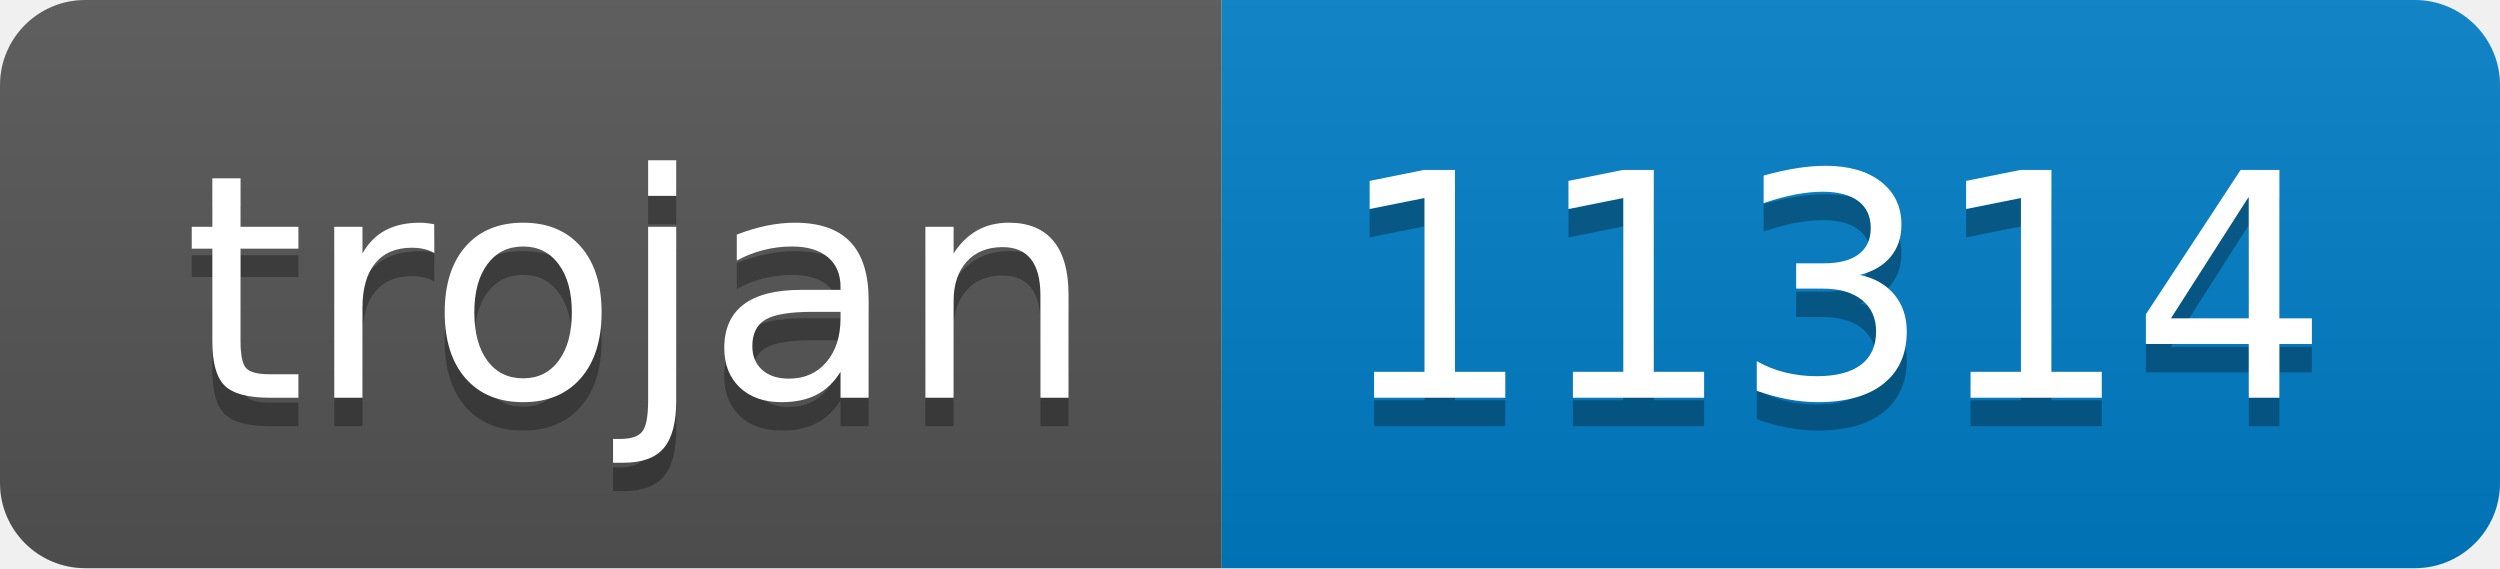
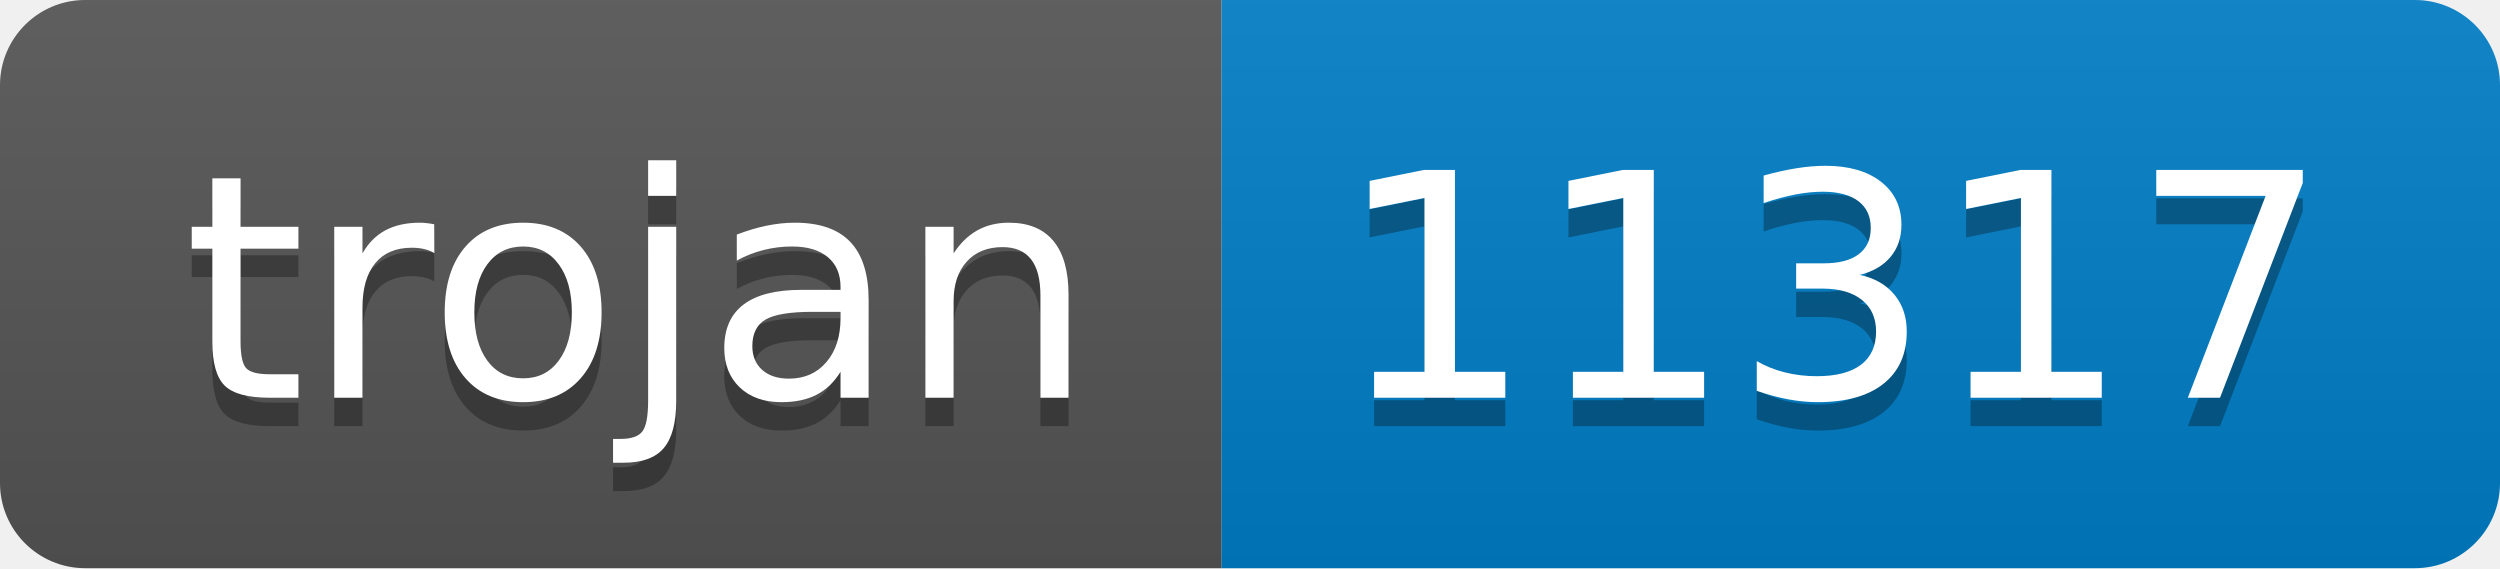
- <svg xmlns="http://www.w3.org/2000/svg" width="88" height="20" role="img" aria-label="trojan: 11314">
+ <svg xmlns="http://www.w3.org/2000/svg" width="88" height="20" role="img" aria-label="trojan: 11317">
  <linearGradient id="s" x2="0" y2="100%">
    <stop offset="0" stop-color="#bbb" stop-opacity=".1" />
    <stop offset="1" stop-opacity=".1" />
  </linearGradient>
  <clipPath id="r">
    <rect width="88" height="20" rx="3" fill="#fff" />
  </clipPath>
  <g clip-path="url(#r)">
    <rect width="43" height="20" fill="#555" />
    <rect x="43" width="45" height="20" fill="#007ec6" />
    <rect width="88" height="20" fill="url(#s)" />
  </g>
  <g fill="#fff" text-anchor="middle" font-family="Verdana,Geneva,DejaVu Sans,sans-serif" text-rendering="geometricPrecision" font-size="110">
    <text aria-hidden="true" x="225" y="150" fill="#010101" fill-opacity=".3" transform="scale(.1)" textLength="330">trojan</text>
    <text x="225" y="140" transform="scale(.1)" fill="#fff" textLength="330">trojan</text>
-     <text aria-hidden="true" x="645" y="150" fill="#010101" fill-opacity=".3" transform="scale(.1)" textLength="350">11314</text>
-     <text x="645" y="140" transform="scale(.1)" fill="#fff" textLength="350">11314</text>
+     <text aria-hidden="true" x="645" y="150" fill="#010101" fill-opacity=".3" transform="scale(.1)" textLength="350">11317</text>
+     <text x="645" y="140" transform="scale(.1)" fill="#fff" textLength="350">11317</text>
  </g>
</svg>
